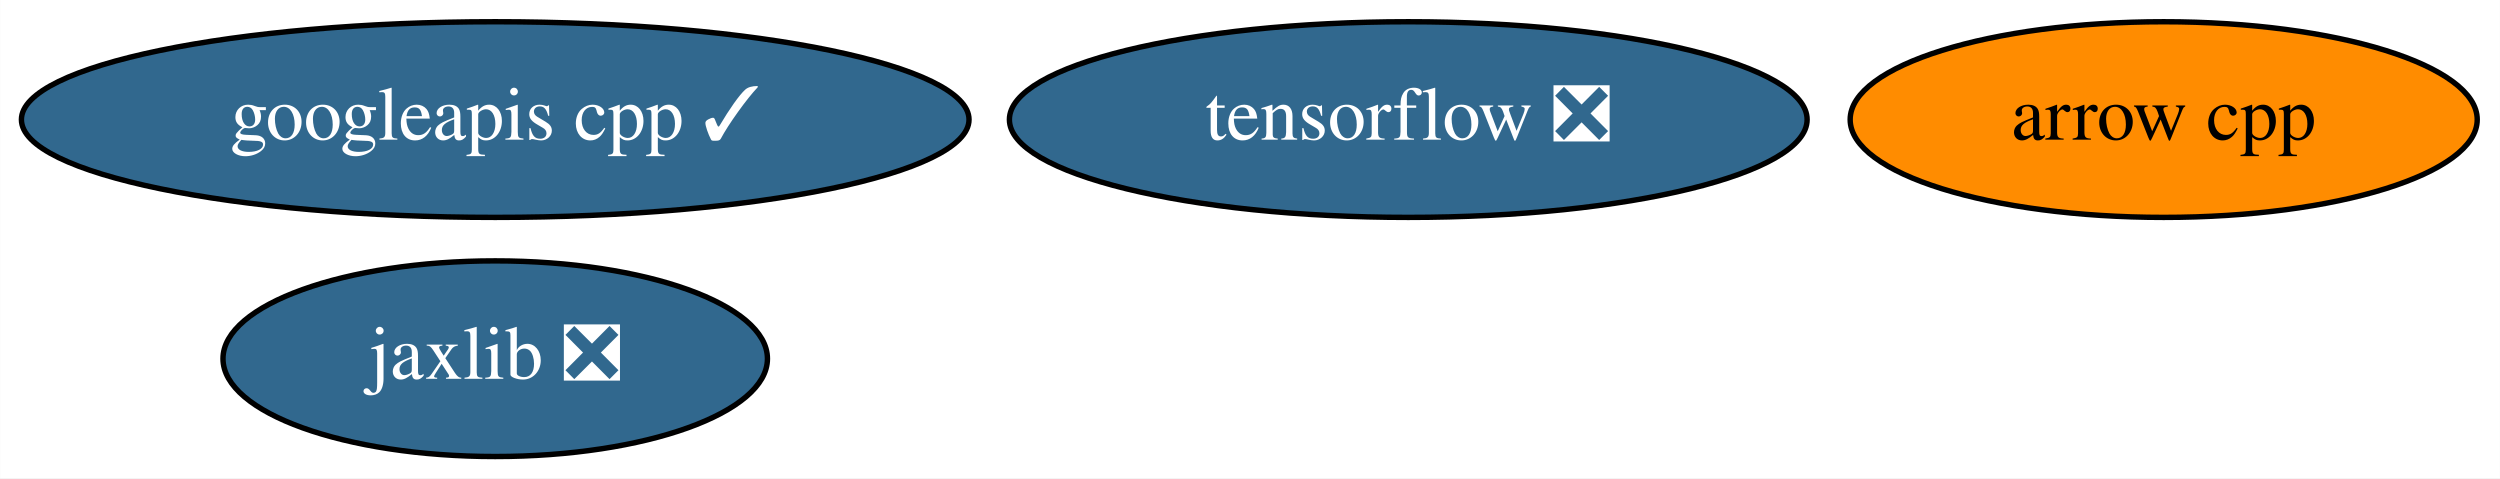
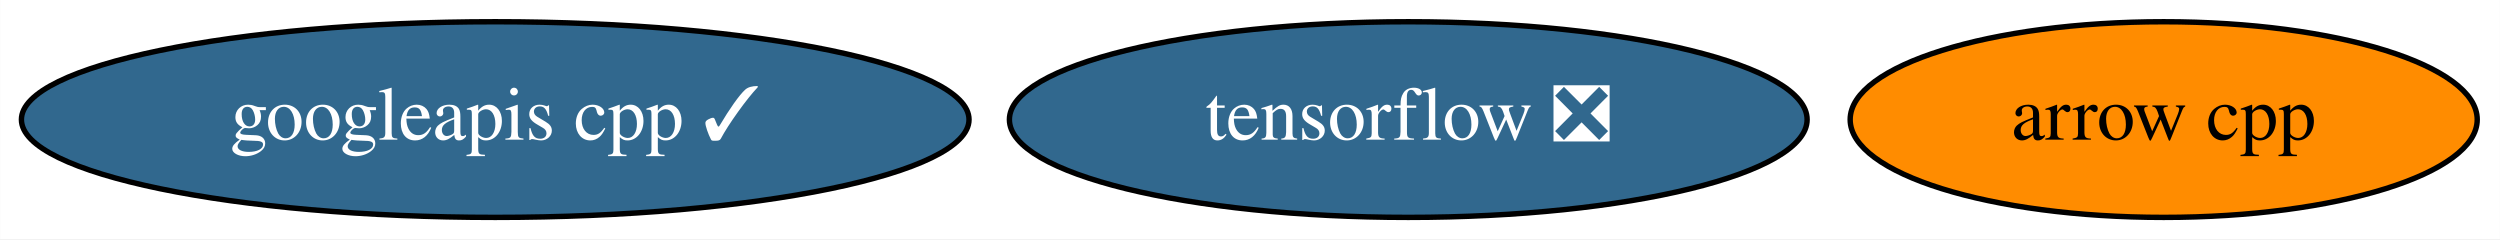
- <svg xmlns="http://www.w3.org/2000/svg" xmlns:xlink="http://www.w3.org/1999/xlink" width="460pt" height="88pt" viewBox="0.00 0.00 459.94 88.00">
-   <g id="graph0" class="graph" transform="scale(1 1) rotate(0) translate(4 84)">
-     <polygon fill="white" stroke="transparent" points="-4,4 -4,-84 455.94,-84 455.94,4 -4,4" />
+ <svg xmlns="http://www.w3.org/2000/svg" xmlns:xlink="http://www.w3.org/1999/xlink" width="460pt" height="44pt" viewBox="0.00 0.00 459.94 44.00">
+   <g id="graph0" class="graph" transform="scale(1 1) rotate(0) translate(4 40)">
+     <polygon fill="white" stroke="transparent" points="-4,4 -4,-40 455.94,-40 455.94,4 -4,4" />
    <g id="node1" class="node">
      <g id="a_node1">
        <a xlink:href="https://github.com/conda-forge/arrow-cpp-feedstock" xlink:title="arrow cpp">
-           <ellipse fill="#ff8c00" stroke="black" cx="394.09" cy="-62" rx="57.69" ry="18" />
-           <text text-anchor="middle" x="394.09" y="-58.3" font-family="Times,serif" font-size="14.00">arrow cpp</text>
+           <ellipse fill="#ff8c00" stroke="black" cx="394.09" cy="-18" rx="57.69" ry="18" />
+           <text text-anchor="middle" x="394.09" y="-14.3" font-family="Times,serif" font-size="14.00">arrow cpp</text>
        </a>
      </g>
    </g>
    <g id="node2" class="node">
      <g id="a_node2">
        <a xlink:href="https://github.com/conda-forge/tensorflow-feedstock/pull/215" xlink:title="tensorflow ❎">
-           <ellipse fill="#31688e" stroke="black" cx="255.09" cy="-62" rx="73.39" ry="18" />
-           <text text-anchor="middle" x="255.09" y="-58.3" font-family="Times,serif" font-size="14.00" fill="white">tensorflow ❎</text>
+           <ellipse fill="#31688e" stroke="black" cx="255.09" cy="-18" rx="73.39" ry="18" />
+           <text text-anchor="middle" x="255.09" y="-14.3" font-family="Times,serif" font-size="14.00" fill="white">tensorflow ❎</text>
        </a>
      </g>
    </g>
    <g id="node3" class="node">
      <g id="a_node3">
-         <a xlink:href="https://github.com/conda-forge/jaxlib-feedstock/pull/92" xlink:title="jaxlib ❎">
-           <ellipse fill="#31688e" stroke="black" cx="87.09" cy="-18" rx="50.09" ry="18" />
-           <text text-anchor="middle" x="87.09" y="-14.3" font-family="Times,serif" font-size="14.00" fill="white">jaxlib ❎</text>
-         </a>
-       </g>
-     </g>
-     <g id="node4" class="node">
-       <g id="a_node4">
        <a xlink:href="https://github.com/conda-forge/googleapis-cpp-feedstock/pull/29" xlink:title="googleapis cpp ✓">
-           <ellipse fill="#31688e" stroke="black" cx="87.09" cy="-62" rx="87.18" ry="18" />
-           <text text-anchor="middle" x="87.09" y="-58.3" font-family="Times,serif" font-size="14.00" fill="white">googleapis cpp ✓</text>
+           <ellipse fill="#31688e" stroke="black" cx="87.09" cy="-18" rx="87.18" ry="18" />
+           <text text-anchor="middle" x="87.09" y="-14.3" font-family="Times,serif" font-size="14.00" fill="white">googleapis cpp ✓</text>
        </a>
      </g>
    </g>
  </g>
</svg>
